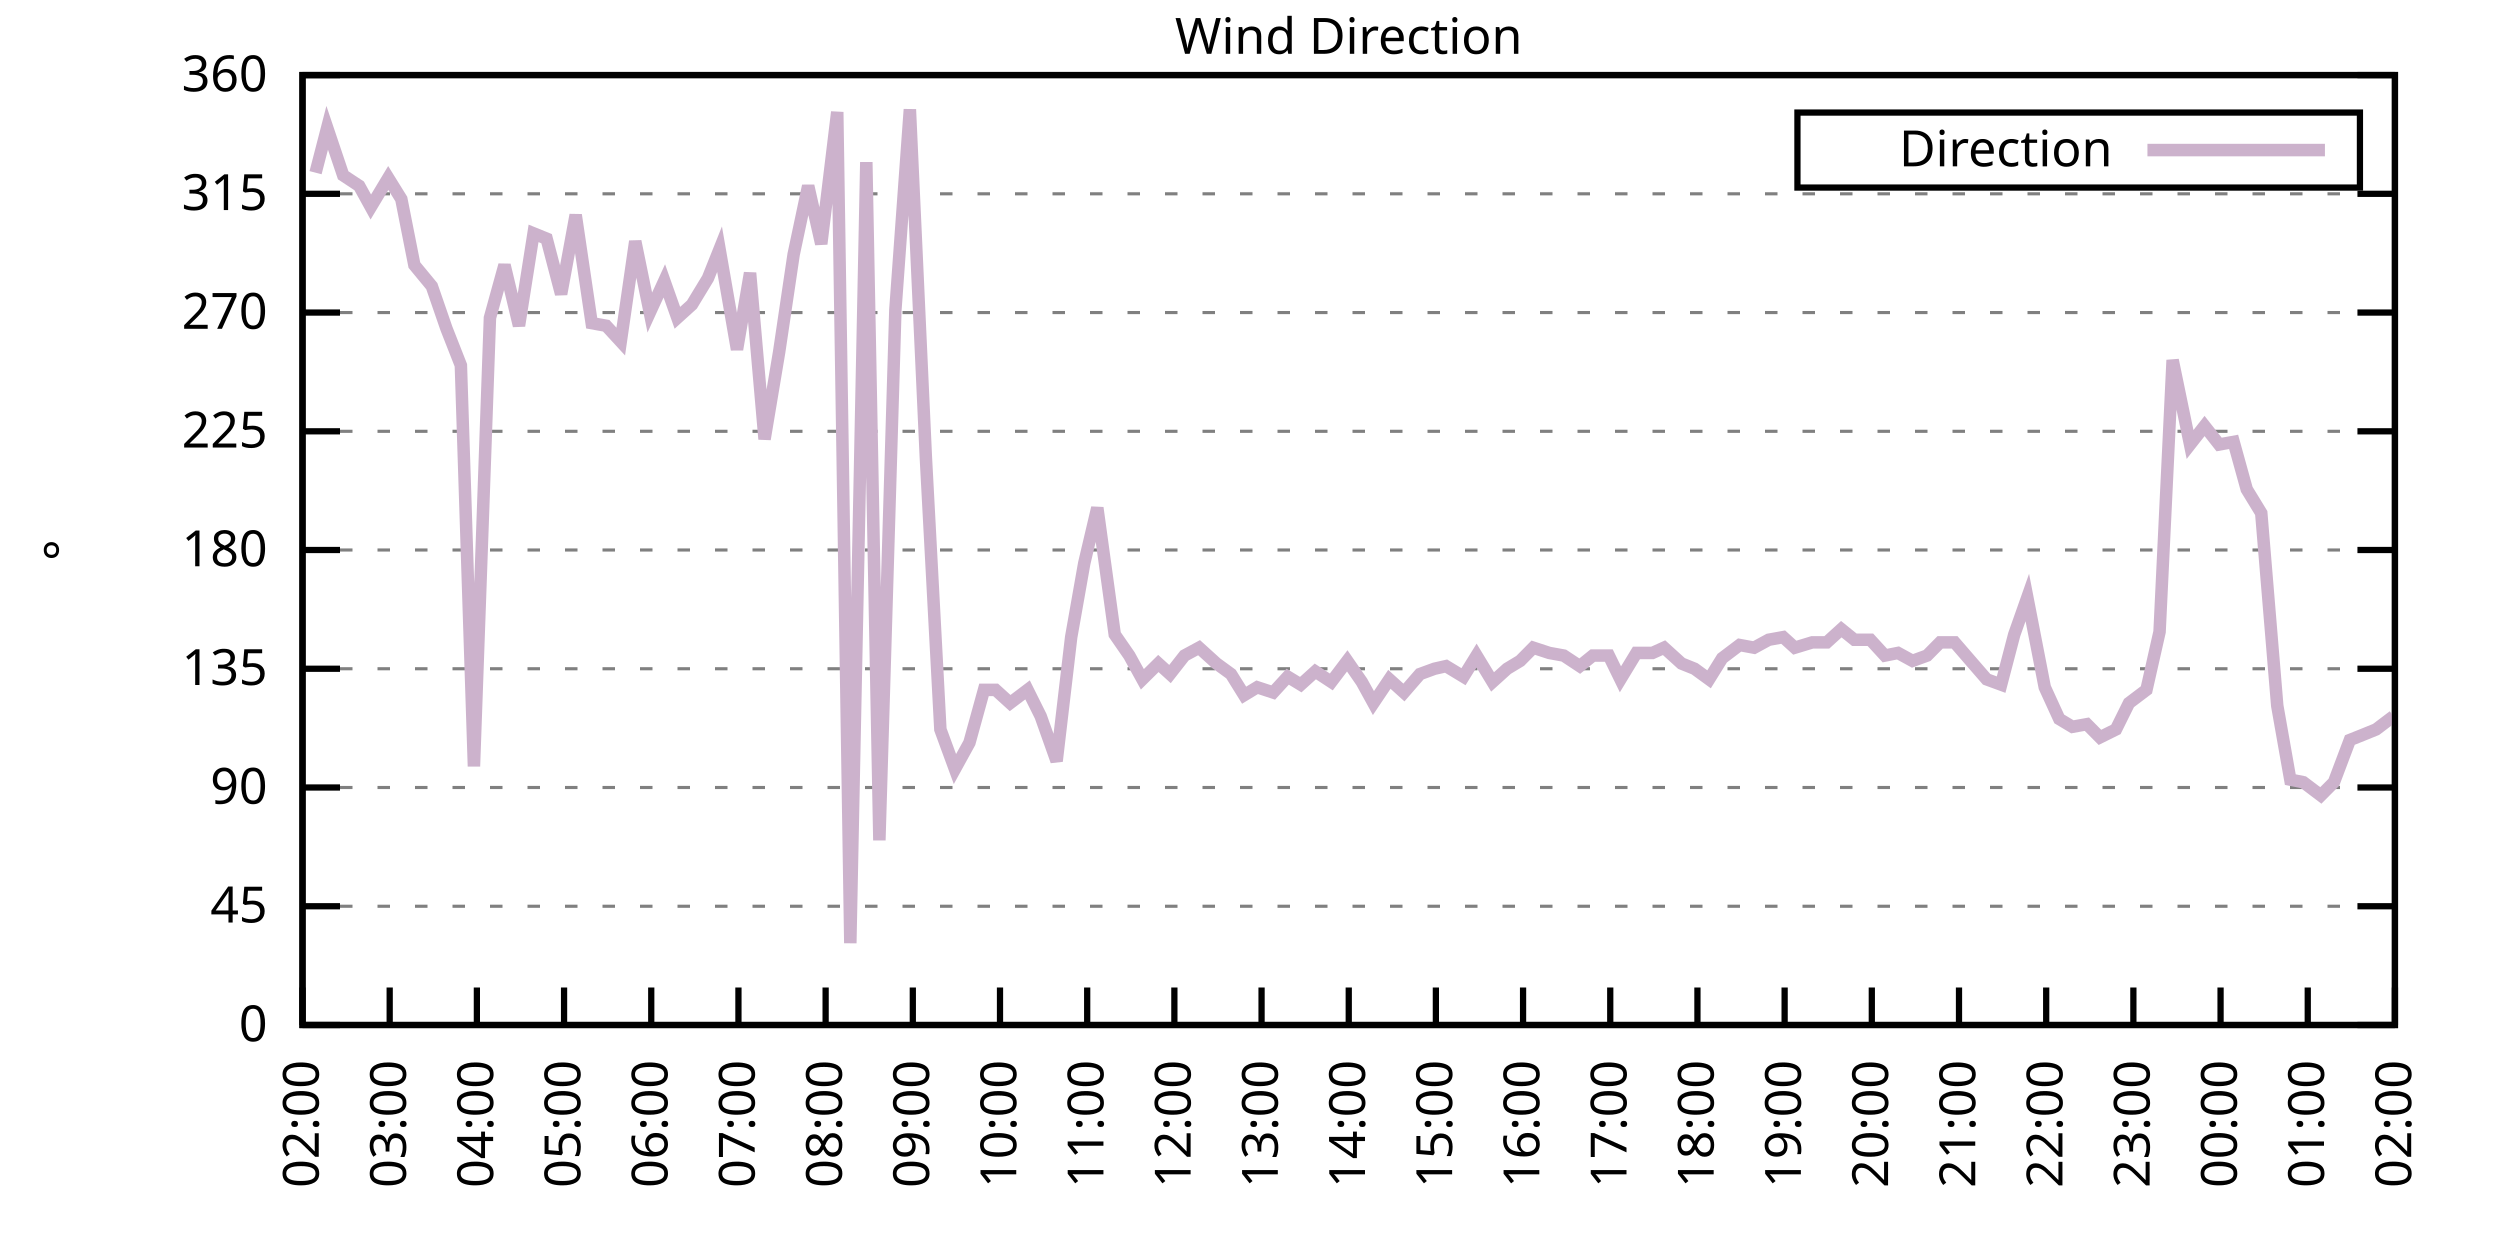
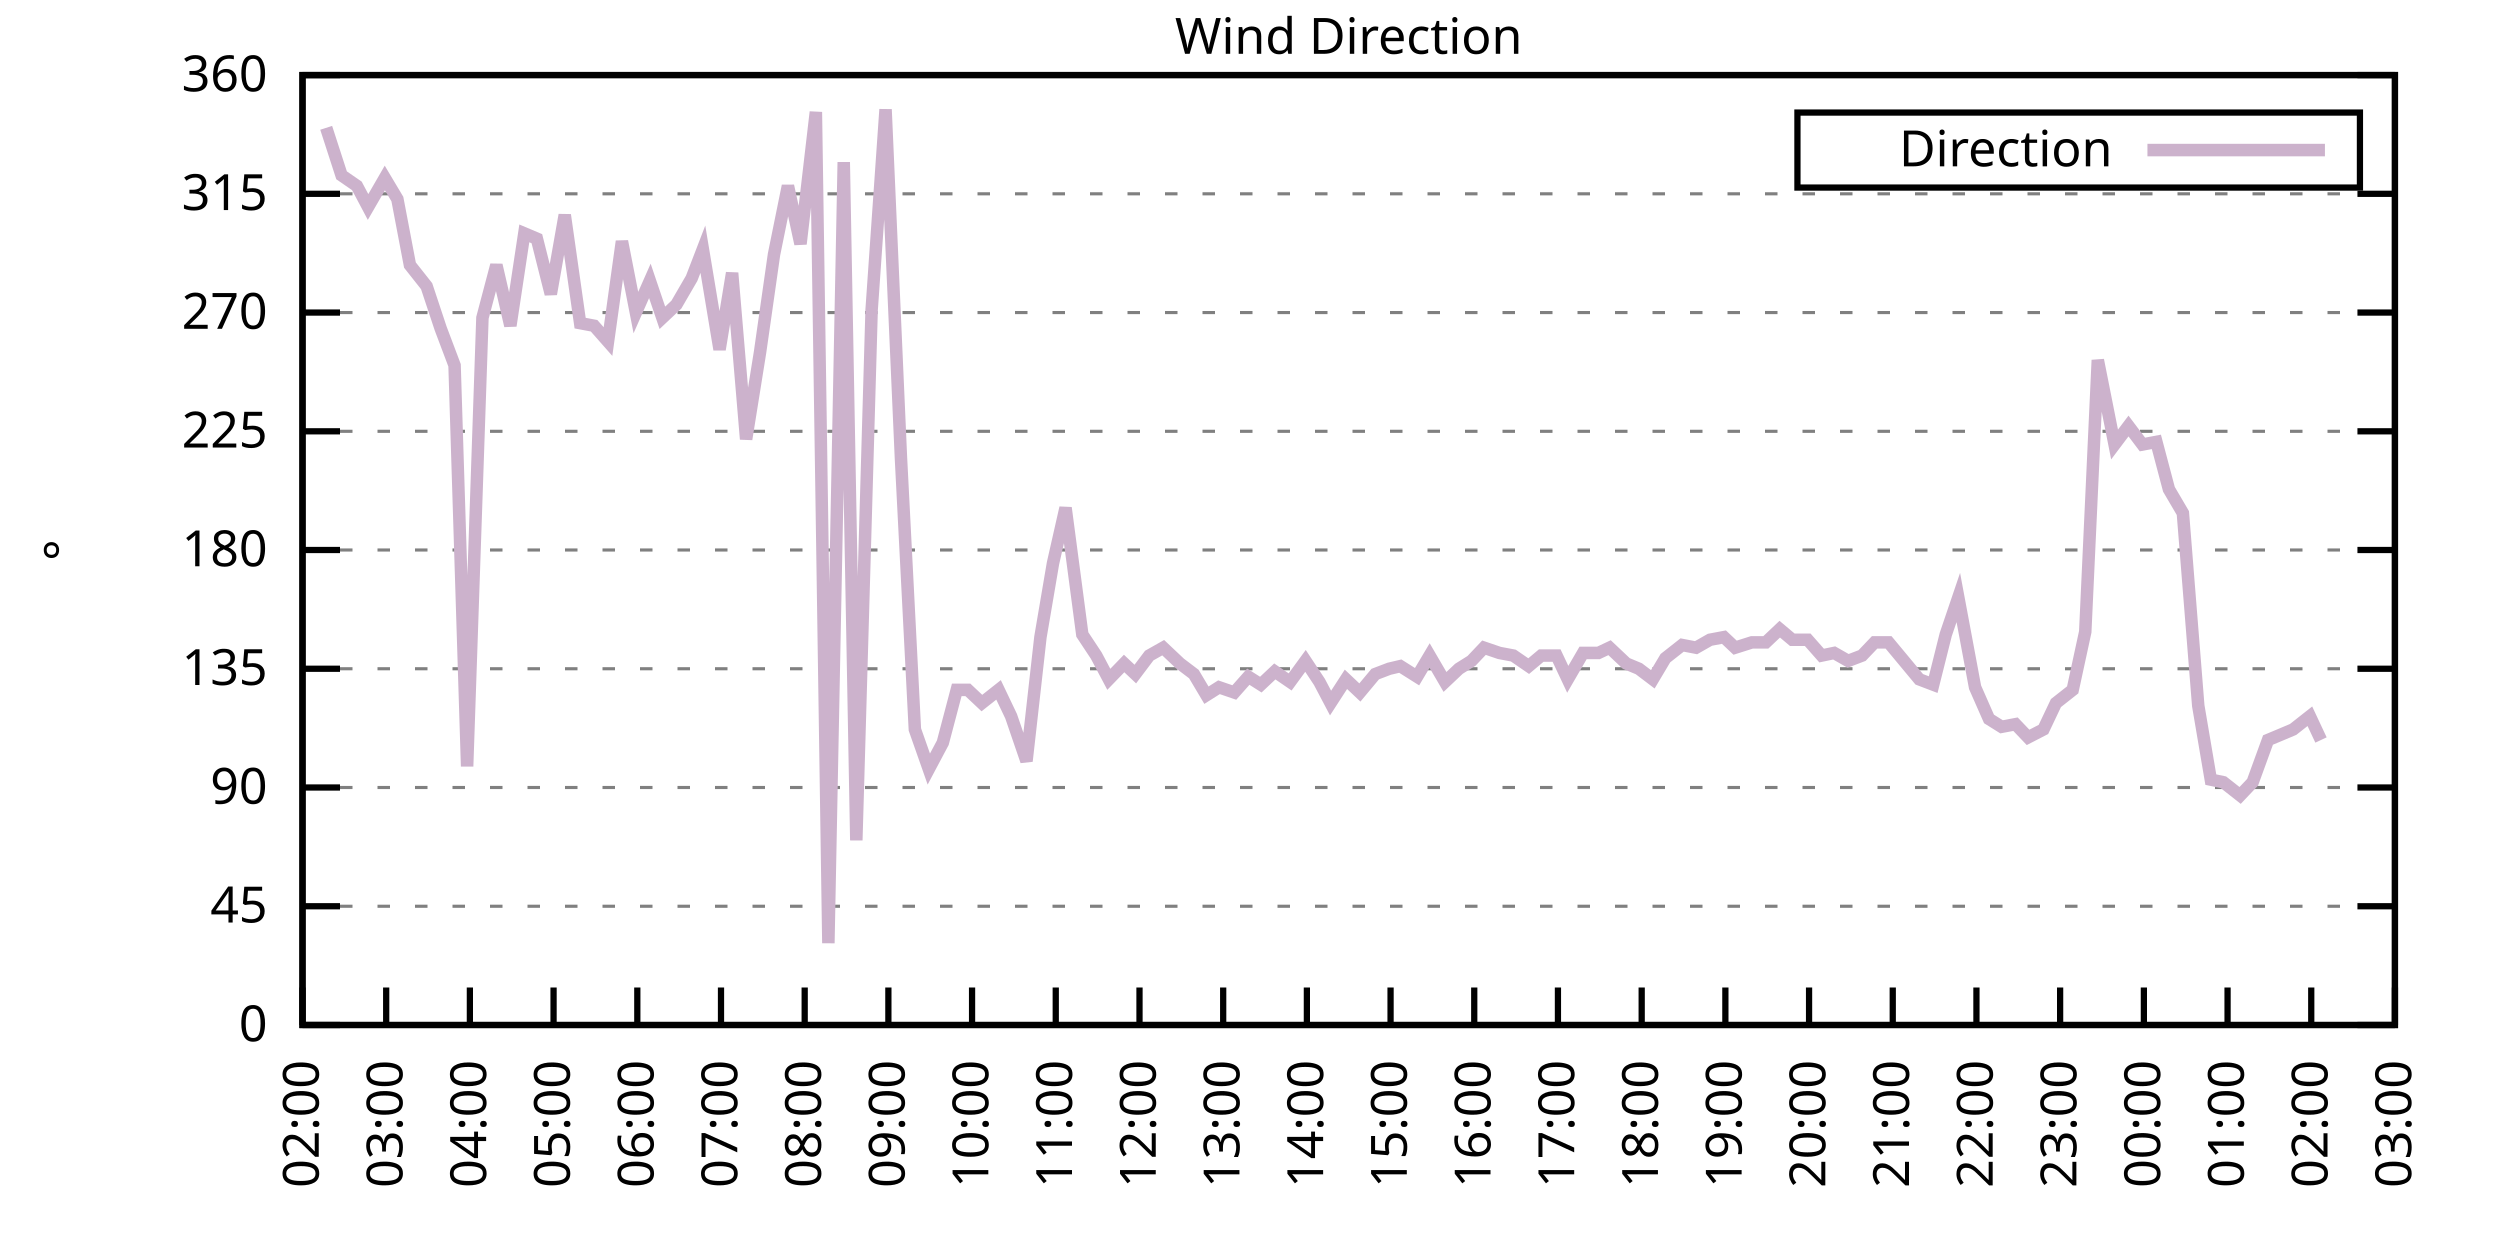
<svg xmlns="http://www.w3.org/2000/svg" xmlns:xlink="http://www.w3.org/1999/xlink" width="400" height="200" viewBox="0 0 400 200">
  <g id="gnuplot_canvas">
    <rect x="0" y="0" width="400" height="200" fill="none" />
    <defs>
      <circle id="gpDot" r="0.5" stroke-width="0.5" stroke="currentColor" />
      <path id="gpPt0" stroke-width="0.333" stroke="currentColor" d="M-1,0 h2 M0,-1 v2" />
      <path id="gpPt1" stroke-width="0.333" stroke="currentColor" d="M-1,-1 L1,1 M1,-1 L-1,1" />
      <path id="gpPt2" stroke-width="0.333" stroke="currentColor" d="M-1,0 L1,0 M0,-1 L0,1 M-1,-1 L1,1 M-1,1 L1,-1" />
      <rect id="gpPt3" stroke-width="0.333" stroke="currentColor" x="-1" y="-1" width="2" height="2" />
      <rect id="gpPt4" stroke-width="0.333" stroke="currentColor" fill="currentColor" x="-1" y="-1" width="2" height="2" />
      <circle id="gpPt5" stroke-width="0.333" stroke="currentColor" cx="0" cy="0" r="1" />
      <use xlink:href="#gpPt5" id="gpPt6" fill="currentColor" stroke="none" />
      <path id="gpPt7" stroke-width="0.333" stroke="currentColor" d="M0,-1.33 L-1.33,0.67 L1.33,0.67 z" />
      <use xlink:href="#gpPt7" id="gpPt8" fill="currentColor" stroke="none" />
      <use xlink:href="#gpPt7" id="gpPt9" stroke="currentColor" transform="rotate(180)" />
      <use xlink:href="#gpPt9" id="gpPt10" fill="currentColor" stroke="none" />
      <use xlink:href="#gpPt3" id="gpPt11" stroke="currentColor" transform="rotate(45)" />
      <use xlink:href="#gpPt11" id="gpPt12" fill="currentColor" stroke="none" />
      <path id="gpPt13" stroke-width="0.333" stroke="currentColor" d="M0,1.330 L1.265,0.411 L0.782,-1.067 L-0.782,-1.076 L-1.265,0.411 z" />
      <use xlink:href="#gpPt13" id="gpPt14" fill="currentColor" stroke="none" />
      <filter id="textbox" filterUnits="objectBoundingBox" x="0" y="0" height="1" width="1">
        <feFlood flood-color="white" flood-opacity="1" result="bgnd" />
        <feComposite in="SourceGraphic" in2="bgnd" operator="atop" />
      </filter>
      <filter id="greybox" filterUnits="objectBoundingBox" x="0" y="0" height="1" width="1">
        <feFlood flood-color="lightgrey" flood-opacity="1" result="grey" />
        <feComposite in="SourceGraphic" in2="grey" operator="atop" />
      </filter>
    </defs>
    <g fill="none" color="white" stroke="currentColor" stroke-width="1.00" stroke-linecap="butt" stroke-linejoin="miter">
</g>
    <g fill="none" color="black" stroke="currentColor" stroke-width="1.00" stroke-linecap="butt" stroke-linejoin="miter">
      <g stroke="none" shape-rendering="crispEdges">
        <polygon fill="rgb(255, 255, 255)" points="48.40,164.00 383.18,164.00 383.18,12.02 48.40,12.02 " />
      </g>
    </g>
    <g fill="none" color="black" stroke="currentColor" stroke-width="1.00" stroke-linecap="butt" stroke-linejoin="miter">
</g>
    <g fill="none" color="black" stroke="black" stroke-width="0.50" stroke-linecap="butt" stroke-linejoin="miter">
</g>
    <g fill="none" color="gray" stroke="currentColor" stroke-width="0.50" stroke-linecap="butt" stroke-linejoin="miter">
      <path stroke="gray" stroke-dasharray="2,4" class="gridline" d="M48.40,164.00 L383.19,164.00  " />
    </g>
    <g fill="none" color="gray" stroke="gray" stroke-width="1.00" stroke-linecap="butt" stroke-linejoin="miter">
</g>
    <g fill="none" color="black" stroke="currentColor" stroke-width="1.00" stroke-linecap="butt" stroke-linejoin="miter">
      <path stroke="black" d="M48.40,164.00 L54.40,164.00 M383.19,164.00 L377.19,164.00  " />
      <g transform="translate(42.80,166.60)" stroke="none" fill="black" font-family="Sans" font-size="8.00" text-anchor="end">
        <text>
          <tspan font-family="Sans"> 0</tspan>
        </text>
      </g>
    </g>
    <g fill="none" color="black" stroke="currentColor" stroke-width="1.00" stroke-linecap="butt" stroke-linejoin="miter">
</g>
    <g fill="none" color="black" stroke="black" stroke-width="0.50" stroke-linecap="butt" stroke-linejoin="miter">
</g>
    <g fill="none" color="gray" stroke="currentColor" stroke-width="0.50" stroke-linecap="butt" stroke-linejoin="miter">
      <path stroke="gray" stroke-dasharray="2,4" class="gridline" d="M48.40,145.00 L383.19,145.00  " />
    </g>
    <g fill="none" color="gray" stroke="gray" stroke-width="1.00" stroke-linecap="butt" stroke-linejoin="miter">
</g>
    <g fill="none" color="black" stroke="currentColor" stroke-width="1.00" stroke-linecap="butt" stroke-linejoin="miter">
      <path stroke="black" d="M48.40,145.00 L54.40,145.00 M383.19,145.00 L377.19,145.00  " />
      <g transform="translate(42.80,147.60)" stroke="none" fill="black" font-family="Sans" font-size="8.00" text-anchor="end">
        <text>
          <tspan font-family="Sans"> 45</tspan>
        </text>
      </g>
    </g>
    <g fill="none" color="black" stroke="currentColor" stroke-width="1.00" stroke-linecap="butt" stroke-linejoin="miter">
</g>
    <g fill="none" color="black" stroke="black" stroke-width="0.50" stroke-linecap="butt" stroke-linejoin="miter">
</g>
    <g fill="none" color="gray" stroke="currentColor" stroke-width="0.50" stroke-linecap="butt" stroke-linejoin="miter">
      <path stroke="gray" stroke-dasharray="2,4" class="gridline" d="M48.40,126.00 L383.19,126.00  " />
    </g>
    <g fill="none" color="gray" stroke="gray" stroke-width="1.00" stroke-linecap="butt" stroke-linejoin="miter">
</g>
    <g fill="none" color="black" stroke="currentColor" stroke-width="1.00" stroke-linecap="butt" stroke-linejoin="miter">
      <path stroke="black" d="M48.40,126.00 L54.40,126.00 M383.19,126.00 L377.19,126.00  " />
      <g transform="translate(42.80,128.60)" stroke="none" fill="black" font-family="Sans" font-size="8.00" text-anchor="end">
        <text>
          <tspan font-family="Sans"> 90</tspan>
        </text>
      </g>
    </g>
    <g fill="none" color="black" stroke="currentColor" stroke-width="1.00" stroke-linecap="butt" stroke-linejoin="miter">
</g>
    <g fill="none" color="black" stroke="black" stroke-width="0.50" stroke-linecap="butt" stroke-linejoin="miter">
</g>
    <g fill="none" color="gray" stroke="currentColor" stroke-width="0.50" stroke-linecap="butt" stroke-linejoin="miter">
      <path stroke="gray" stroke-dasharray="2,4" class="gridline" d="M48.40,107.00 L383.19,107.00  " />
    </g>
    <g fill="none" color="gray" stroke="gray" stroke-width="1.00" stroke-linecap="butt" stroke-linejoin="miter">
</g>
    <g fill="none" color="black" stroke="currentColor" stroke-width="1.00" stroke-linecap="butt" stroke-linejoin="miter">
      <path stroke="black" d="M48.40,107.00 L54.40,107.00 M383.19,107.00 L377.19,107.00  " />
      <g transform="translate(42.80,109.60)" stroke="none" fill="black" font-family="Sans" font-size="8.00" text-anchor="end">
        <text>
          <tspan font-family="Sans"> 135</tspan>
        </text>
      </g>
    </g>
    <g fill="none" color="black" stroke="currentColor" stroke-width="1.00" stroke-linecap="butt" stroke-linejoin="miter">
</g>
    <g fill="none" color="black" stroke="black" stroke-width="0.50" stroke-linecap="butt" stroke-linejoin="miter">
</g>
    <g fill="none" color="gray" stroke="currentColor" stroke-width="0.50" stroke-linecap="butt" stroke-linejoin="miter">
      <path stroke="gray" stroke-dasharray="2,4" class="gridline" d="M48.40,88.00 L383.19,88.00  " />
    </g>
    <g fill="none" color="gray" stroke="gray" stroke-width="1.00" stroke-linecap="butt" stroke-linejoin="miter">
</g>
    <g fill="none" color="black" stroke="currentColor" stroke-width="1.00" stroke-linecap="butt" stroke-linejoin="miter">
      <path stroke="black" d="M48.40,88.00 L54.40,88.00 M383.19,88.00 L377.19,88.00  " />
      <g transform="translate(42.80,90.60)" stroke="none" fill="black" font-family="Sans" font-size="8.00" text-anchor="end">
        <text>
          <tspan font-family="Sans"> 180</tspan>
        </text>
      </g>
    </g>
    <g fill="none" color="black" stroke="currentColor" stroke-width="1.00" stroke-linecap="butt" stroke-linejoin="miter">
</g>
    <g fill="none" color="black" stroke="black" stroke-width="0.50" stroke-linecap="butt" stroke-linejoin="miter">
</g>
    <g fill="none" color="gray" stroke="currentColor" stroke-width="0.50" stroke-linecap="butt" stroke-linejoin="miter">
      <path stroke="gray" stroke-dasharray="2,4" class="gridline" d="M48.40,69.01 L383.19,69.01  " />
    </g>
    <g fill="none" color="gray" stroke="gray" stroke-width="1.00" stroke-linecap="butt" stroke-linejoin="miter">
</g>
    <g fill="none" color="black" stroke="currentColor" stroke-width="1.00" stroke-linecap="butt" stroke-linejoin="miter">
      <path stroke="black" d="M48.40,69.01 L54.40,69.01 M383.19,69.01 L377.19,69.01  " />
      <g transform="translate(42.80,71.61)" stroke="none" fill="black" font-family="Sans" font-size="8.00" text-anchor="end">
        <text>
          <tspan font-family="Sans"> 225</tspan>
        </text>
      </g>
    </g>
    <g fill="none" color="black" stroke="currentColor" stroke-width="1.00" stroke-linecap="butt" stroke-linejoin="miter">
</g>
    <g fill="none" color="black" stroke="black" stroke-width="0.50" stroke-linecap="butt" stroke-linejoin="miter">
</g>
    <g fill="none" color="gray" stroke="currentColor" stroke-width="0.50" stroke-linecap="butt" stroke-linejoin="miter">
      <path stroke="gray" stroke-dasharray="2,4" class="gridline" d="M48.40,50.01 L383.19,50.01  " />
    </g>
    <g fill="none" color="gray" stroke="gray" stroke-width="1.00" stroke-linecap="butt" stroke-linejoin="miter">
</g>
    <g fill="none" color="black" stroke="currentColor" stroke-width="1.00" stroke-linecap="butt" stroke-linejoin="miter">
      <path stroke="black" d="M48.40,50.01 L54.40,50.01 M383.19,50.01 L377.19,50.01  " />
      <g transform="translate(42.80,52.61)" stroke="none" fill="black" font-family="Sans" font-size="8.00" text-anchor="end">
        <text>
          <tspan font-family="Sans"> 270</tspan>
        </text>
      </g>
    </g>
    <g fill="none" color="black" stroke="currentColor" stroke-width="1.00" stroke-linecap="butt" stroke-linejoin="miter">
</g>
    <g fill="none" color="black" stroke="black" stroke-width="0.50" stroke-linecap="butt" stroke-linejoin="miter">
</g>
    <g fill="none" color="gray" stroke="currentColor" stroke-width="0.50" stroke-linecap="butt" stroke-linejoin="miter">
      <path stroke="gray" stroke-dasharray="2,4" class="gridline" d="M48.40,31.01 L383.19,31.01  " />
    </g>
    <g fill="none" color="gray" stroke="gray" stroke-width="1.00" stroke-linecap="butt" stroke-linejoin="miter">
</g>
    <g fill="none" color="black" stroke="currentColor" stroke-width="1.00" stroke-linecap="butt" stroke-linejoin="miter">
      <path stroke="black" d="M48.40,31.01 L54.40,31.01 M383.19,31.01 L377.19,31.01  " />
      <g transform="translate(42.80,33.61)" stroke="none" fill="black" font-family="Sans" font-size="8.00" text-anchor="end">
        <text>
          <tspan font-family="Sans"> 315</tspan>
        </text>
      </g>
    </g>
    <g fill="none" color="black" stroke="currentColor" stroke-width="1.00" stroke-linecap="butt" stroke-linejoin="miter">
</g>
    <g fill="none" color="black" stroke="black" stroke-width="0.50" stroke-linecap="butt" stroke-linejoin="miter">
</g>
    <g fill="none" color="gray" stroke="currentColor" stroke-width="0.50" stroke-linecap="butt" stroke-linejoin="miter">
      <path stroke="gray" stroke-dasharray="2,4" class="gridline" d="M48.40,12.01 L383.19,12.01  " />
    </g>
    <g fill="none" color="gray" stroke="gray" stroke-width="1.00" stroke-linecap="butt" stroke-linejoin="miter">
</g>
    <g fill="none" color="black" stroke="currentColor" stroke-width="1.00" stroke-linecap="butt" stroke-linejoin="miter">
      <path stroke="black" d="M48.40,12.01 L54.40,12.01 M383.19,12.01 L377.19,12.01  " />
      <g transform="translate(42.80,14.61)" stroke="none" fill="black" font-family="Sans" font-size="8.00" text-anchor="end">
        <text>
          <tspan font-family="Sans"> 360</tspan>
        </text>
      </g>
    </g>
    <g fill="none" color="black" stroke="currentColor" stroke-width="1.00" stroke-linecap="butt" stroke-linejoin="miter">
      <path stroke="black" d="M48.40,164.00 L48.40,158.00  " />
      <g transform="translate(51.00,169.60) rotate(270.00)" stroke="none" fill="black" font-family="Sans" font-size="8.00" text-anchor="end">
        <text>
          <tspan font-family="Sans">02:00</tspan>
        </text>
      </g>
    </g>
    <g fill="none" color="black" stroke="currentColor" stroke-width="1.00" stroke-linecap="butt" stroke-linejoin="miter">
-       <path stroke="black" d="M62.35,164.00 L62.35,158.00  " />
-       <g transform="translate(64.95,169.60) rotate(270.00)" stroke="none" fill="black" font-family="Sans" font-size="8.00" text-anchor="end">
+       <path stroke="black" d="M61.79,164.00 L61.79,158.00  " />
+       <g transform="translate(64.39,169.60) rotate(270.00)" stroke="none" fill="black" font-family="Sans" font-size="8.00" text-anchor="end">
        <text>
          <tspan font-family="Sans">03:00</tspan>
        </text>
      </g>
    </g>
    <g fill="none" color="black" stroke="currentColor" stroke-width="1.00" stroke-linecap="butt" stroke-linejoin="miter">
-       <path stroke="black" d="M76.30,164.00 L76.30,158.00  " />
-       <g transform="translate(78.90,169.60) rotate(270.00)" stroke="none" fill="black" font-family="Sans" font-size="8.00" text-anchor="end">
+       <path stroke="black" d="M75.18,164.00 L75.18,158.00  " />
+       <g transform="translate(77.78,169.60) rotate(270.00)" stroke="none" fill="black" font-family="Sans" font-size="8.00" text-anchor="end">
        <text>
          <tspan font-family="Sans">04:00</tspan>
        </text>
      </g>
    </g>
    <g fill="none" color="black" stroke="currentColor" stroke-width="1.00" stroke-linecap="butt" stroke-linejoin="miter">
-       <path stroke="black" d="M90.25,164.00 L90.25,158.00  " />
-       <g transform="translate(92.85,169.60) rotate(270.00)" stroke="none" fill="black" font-family="Sans" font-size="8.00" text-anchor="end">
+       <path stroke="black" d="M88.57,164.00 L88.57,158.00  " />
+       <g transform="translate(91.17,169.60) rotate(270.00)" stroke="none" fill="black" font-family="Sans" font-size="8.00" text-anchor="end">
        <text>
          <tspan font-family="Sans">05:00</tspan>
        </text>
      </g>
    </g>
    <g fill="none" color="black" stroke="currentColor" stroke-width="1.00" stroke-linecap="butt" stroke-linejoin="miter">
-       <path stroke="black" d="M104.20,164.00 L104.20,158.00  " />
-       <g transform="translate(106.80,169.60) rotate(270.00)" stroke="none" fill="black" font-family="Sans" font-size="8.00" text-anchor="end">
+       <path stroke="black" d="M101.97,164.00 L101.97,158.00  " />
+       <g transform="translate(104.57,169.60) rotate(270.00)" stroke="none" fill="black" font-family="Sans" font-size="8.00" text-anchor="end">
        <text>
          <tspan font-family="Sans">06:00</tspan>
        </text>
      </g>
    </g>
    <g fill="none" color="black" stroke="currentColor" stroke-width="1.00" stroke-linecap="butt" stroke-linejoin="miter">
-       <path stroke="black" d="M118.15,164.00 L118.15,158.00  " />
-       <g transform="translate(120.75,169.60) rotate(270.00)" stroke="none" fill="black" font-family="Sans" font-size="8.00" text-anchor="end">
+       <path stroke="black" d="M115.36,164.00 L115.36,158.00  " />
+       <g transform="translate(117.96,169.60) rotate(270.00)" stroke="none" fill="black" font-family="Sans" font-size="8.00" text-anchor="end">
        <text>
          <tspan font-family="Sans">07:00</tspan>
        </text>
      </g>
    </g>
    <g fill="none" color="black" stroke="currentColor" stroke-width="1.00" stroke-linecap="butt" stroke-linejoin="miter">
-       <path stroke="black" d="M132.10,164.00 L132.10,158.00  " />
-       <g transform="translate(134.70,169.60) rotate(270.00)" stroke="none" fill="black" font-family="Sans" font-size="8.00" text-anchor="end">
+       <path stroke="black" d="M128.75,164.00 L128.75,158.00  " />
+       <g transform="translate(131.35,169.60) rotate(270.00)" stroke="none" fill="black" font-family="Sans" font-size="8.00" text-anchor="end">
        <text>
          <tspan font-family="Sans">08:00</tspan>
        </text>
      </g>
    </g>
    <g fill="none" color="black" stroke="currentColor" stroke-width="1.00" stroke-linecap="butt" stroke-linejoin="miter">
-       <path stroke="black" d="M146.05,164.00 L146.05,158.00  " />
-       <g transform="translate(148.65,169.60) rotate(270.00)" stroke="none" fill="black" font-family="Sans" font-size="8.00" text-anchor="end">
+       <path stroke="black" d="M142.14,164.00 L142.14,158.00  " />
+       <g transform="translate(144.74,169.60) rotate(270.00)" stroke="none" fill="black" font-family="Sans" font-size="8.00" text-anchor="end">
        <text>
          <tspan font-family="Sans">09:00</tspan>
        </text>
      </g>
    </g>
    <g fill="none" color="black" stroke="currentColor" stroke-width="1.00" stroke-linecap="butt" stroke-linejoin="miter">
-       <path stroke="black" d="M160.00,164.00 L160.00,158.00  " />
-       <g transform="translate(162.60,169.60) rotate(270.00)" stroke="none" fill="black" font-family="Sans" font-size="8.00" text-anchor="end">
+       <path stroke="black" d="M155.53,164.00 L155.53,158.00  " />
+       <g transform="translate(158.13,169.60) rotate(270.00)" stroke="none" fill="black" font-family="Sans" font-size="8.00" text-anchor="end">
        <text>
          <tspan font-family="Sans">10:00</tspan>
        </text>
      </g>
    </g>
    <g fill="none" color="black" stroke="currentColor" stroke-width="1.00" stroke-linecap="butt" stroke-linejoin="miter">
-       <path stroke="black" d="M173.95,164.00 L173.95,158.00  " />
-       <g transform="translate(176.55,169.60) rotate(270.00)" stroke="none" fill="black" font-family="Sans" font-size="8.00" text-anchor="end">
+       <path stroke="black" d="M168.92,164.00 L168.92,158.00  " />
+       <g transform="translate(171.52,169.60) rotate(270.00)" stroke="none" fill="black" font-family="Sans" font-size="8.00" text-anchor="end">
        <text>
          <tspan font-family="Sans">11:00</tspan>
        </text>
      </g>
    </g>
    <g fill="none" color="black" stroke="currentColor" stroke-width="1.00" stroke-linecap="butt" stroke-linejoin="miter">
-       <path stroke="black" d="M187.90,164.00 L187.90,158.00  " />
-       <g transform="translate(190.50,169.60) rotate(270.00)" stroke="none" fill="black" font-family="Sans" font-size="8.00" text-anchor="end">
+       <path stroke="black" d="M182.32,164.00 L182.32,158.00  " />
+       <g transform="translate(184.92,169.60) rotate(270.00)" stroke="none" fill="black" font-family="Sans" font-size="8.00" text-anchor="end">
        <text>
          <tspan font-family="Sans">12:00</tspan>
        </text>
      </g>
    </g>
    <g fill="none" color="black" stroke="currentColor" stroke-width="1.00" stroke-linecap="butt" stroke-linejoin="miter">
-       <path stroke="black" d="M201.85,164.00 L201.85,158.00  " />
-       <g transform="translate(204.45,169.60) rotate(270.00)" stroke="none" fill="black" font-family="Sans" font-size="8.00" text-anchor="end">
+       <path stroke="black" d="M195.71,164.00 L195.71,158.00  " />
+       <g transform="translate(198.31,169.60) rotate(270.00)" stroke="none" fill="black" font-family="Sans" font-size="8.00" text-anchor="end">
        <text>
          <tspan font-family="Sans">13:00</tspan>
        </text>
      </g>
    </g>
    <g fill="none" color="black" stroke="currentColor" stroke-width="1.00" stroke-linecap="butt" stroke-linejoin="miter">
-       <path stroke="black" d="M215.80,164.00 L215.80,158.00  " />
-       <g transform="translate(218.40,169.60) rotate(270.00)" stroke="none" fill="black" font-family="Sans" font-size="8.00" text-anchor="end">
+       <path stroke="black" d="M209.10,164.00 L209.10,158.00  " />
+       <g transform="translate(211.70,169.60) rotate(270.00)" stroke="none" fill="black" font-family="Sans" font-size="8.00" text-anchor="end">
        <text>
          <tspan font-family="Sans">14:00</tspan>
        </text>
      </g>
    </g>
    <g fill="none" color="black" stroke="currentColor" stroke-width="1.00" stroke-linecap="butt" stroke-linejoin="miter">
-       <path stroke="black" d="M229.74,164.00 L229.74,158.00  " />
-       <g transform="translate(232.34,169.60) rotate(270.00)" stroke="none" fill="black" font-family="Sans" font-size="8.00" text-anchor="end">
+       <path stroke="black" d="M222.49,164.00 L222.49,158.00  " />
+       <g transform="translate(225.09,169.60) rotate(270.00)" stroke="none" fill="black" font-family="Sans" font-size="8.00" text-anchor="end">
        <text>
          <tspan font-family="Sans">15:00</tspan>
        </text>
      </g>
    </g>
    <g fill="none" color="black" stroke="currentColor" stroke-width="1.00" stroke-linecap="butt" stroke-linejoin="miter">
-       <path stroke="black" d="M243.69,164.00 L243.69,158.00  " />
-       <g transform="translate(246.29,169.60) rotate(270.00)" stroke="none" fill="black" font-family="Sans" font-size="8.00" text-anchor="end">
+       <path stroke="black" d="M235.88,164.00 L235.88,158.00  " />
+       <g transform="translate(238.48,169.60) rotate(270.00)" stroke="none" fill="black" font-family="Sans" font-size="8.00" text-anchor="end">
        <text>
          <tspan font-family="Sans">16:00</tspan>
        </text>
      </g>
    </g>
    <g fill="none" color="black" stroke="currentColor" stroke-width="1.00" stroke-linecap="butt" stroke-linejoin="miter">
-       <path stroke="black" d="M257.64,164.00 L257.64,158.00  " />
-       <g transform="translate(260.24,169.60) rotate(270.00)" stroke="none" fill="black" font-family="Sans" font-size="8.00" text-anchor="end">
+       <path stroke="black" d="M249.27,164.00 L249.27,158.00  " />
+       <g transform="translate(251.87,169.60) rotate(270.00)" stroke="none" fill="black" font-family="Sans" font-size="8.00" text-anchor="end">
        <text>
          <tspan font-family="Sans">17:00</tspan>
        </text>
      </g>
    </g>
    <g fill="none" color="black" stroke="currentColor" stroke-width="1.00" stroke-linecap="butt" stroke-linejoin="miter">
-       <path stroke="black" d="M271.59,164.00 L271.59,158.00  " />
-       <g transform="translate(274.19,169.60) rotate(270.00)" stroke="none" fill="black" font-family="Sans" font-size="8.00" text-anchor="end">
+       <path stroke="black" d="M262.67,164.00 L262.67,158.00  " />
+       <g transform="translate(265.27,169.60) rotate(270.00)" stroke="none" fill="black" font-family="Sans" font-size="8.00" text-anchor="end">
        <text>
          <tspan font-family="Sans">18:00</tspan>
        </text>
      </g>
    </g>
    <g fill="none" color="black" stroke="currentColor" stroke-width="1.00" stroke-linecap="butt" stroke-linejoin="miter">
-       <path stroke="black" d="M285.54,164.00 L285.54,158.00  " />
-       <g transform="translate(288.14,169.60) rotate(270.00)" stroke="none" fill="black" font-family="Sans" font-size="8.00" text-anchor="end">
+       <path stroke="black" d="M276.06,164.00 L276.06,158.00  " />
+       <g transform="translate(278.66,169.60) rotate(270.00)" stroke="none" fill="black" font-family="Sans" font-size="8.00" text-anchor="end">
        <text>
          <tspan font-family="Sans">19:00</tspan>
        </text>
      </g>
    </g>
    <g fill="none" color="black" stroke="currentColor" stroke-width="1.00" stroke-linecap="butt" stroke-linejoin="miter">
-       <path stroke="black" d="M299.49,164.00 L299.49,158.00  " />
-       <g transform="translate(302.09,169.60) rotate(270.00)" stroke="none" fill="black" font-family="Sans" font-size="8.00" text-anchor="end">
+       <path stroke="black" d="M289.45,164.00 L289.45,158.00  " />
+       <g transform="translate(292.05,169.60) rotate(270.00)" stroke="none" fill="black" font-family="Sans" font-size="8.00" text-anchor="end">
        <text>
          <tspan font-family="Sans">20:00</tspan>
        </text>
      </g>
    </g>
    <g fill="none" color="black" stroke="currentColor" stroke-width="1.00" stroke-linecap="butt" stroke-linejoin="miter">
-       <path stroke="black" d="M313.44,164.00 L313.44,158.00  " />
-       <g transform="translate(316.04,169.60) rotate(270.00)" stroke="none" fill="black" font-family="Sans" font-size="8.00" text-anchor="end">
+       <path stroke="black" d="M302.84,164.00 L302.84,158.00  " />
+       <g transform="translate(305.44,169.60) rotate(270.00)" stroke="none" fill="black" font-family="Sans" font-size="8.00" text-anchor="end">
        <text>
          <tspan font-family="Sans">21:00</tspan>
        </text>
      </g>
    </g>
    <g fill="none" color="black" stroke="currentColor" stroke-width="1.00" stroke-linecap="butt" stroke-linejoin="miter">
-       <path stroke="black" d="M327.39,164.00 L327.39,158.00  " />
-       <g transform="translate(329.99,169.60) rotate(270.00)" stroke="none" fill="black" font-family="Sans" font-size="8.00" text-anchor="end">
+       <path stroke="black" d="M316.23,164.00 L316.23,158.00  " />
+       <g transform="translate(318.83,169.60) rotate(270.00)" stroke="none" fill="black" font-family="Sans" font-size="8.00" text-anchor="end">
        <text>
          <tspan font-family="Sans">22:00</tspan>
        </text>
      </g>
    </g>
    <g fill="none" color="black" stroke="currentColor" stroke-width="1.00" stroke-linecap="butt" stroke-linejoin="miter">
-       <path stroke="black" d="M341.34,164.00 L341.34,158.00  " />
-       <g transform="translate(343.94,169.60) rotate(270.00)" stroke="none" fill="black" font-family="Sans" font-size="8.00" text-anchor="end">
+       <path stroke="black" d="M329.62,164.00 L329.62,158.00  " />
+       <g transform="translate(332.22,169.60) rotate(270.00)" stroke="none" fill="black" font-family="Sans" font-size="8.00" text-anchor="end">
        <text>
          <tspan font-family="Sans">23:00</tspan>
        </text>
      </g>
    </g>
    <g fill="none" color="black" stroke="currentColor" stroke-width="1.00" stroke-linecap="butt" stroke-linejoin="miter">
-       <path stroke="black" d="M355.29,164.00 L355.29,158.00  " />
-       <g transform="translate(357.89,169.60) rotate(270.00)" stroke="none" fill="black" font-family="Sans" font-size="8.00" text-anchor="end">
+       <path stroke="black" d="M343.02,164.00 L343.02,158.00  " />
+       <g transform="translate(345.62,169.60) rotate(270.00)" stroke="none" fill="black" font-family="Sans" font-size="8.00" text-anchor="end">
        <text>
          <tspan font-family="Sans">00:00</tspan>
        </text>
      </g>
    </g>
    <g fill="none" color="black" stroke="currentColor" stroke-width="1.00" stroke-linecap="butt" stroke-linejoin="miter">
-       <path stroke="black" d="M369.24,164.00 L369.24,158.00  " />
-       <g transform="translate(371.84,169.60) rotate(270.00)" stroke="none" fill="black" font-family="Sans" font-size="8.00" text-anchor="end">
+       <path stroke="black" d="M356.41,164.00 L356.41,158.00  " />
+       <g transform="translate(359.01,169.60) rotate(270.00)" stroke="none" fill="black" font-family="Sans" font-size="8.00" text-anchor="end">
        <text>
          <tspan font-family="Sans">01:00</tspan>
+         </text>
+       </g>
+     </g>
+     <g fill="none" color="black" stroke="currentColor" stroke-width="1.00" stroke-linecap="butt" stroke-linejoin="miter">
+       <path stroke="black" d="M369.80,164.00 L369.80,158.00  " />
+       <g transform="translate(372.40,169.60) rotate(270.00)" stroke="none" fill="black" font-family="Sans" font-size="8.00" text-anchor="end">
+         <text>
+           <tspan font-family="Sans">02:00</tspan>
        </text>
      </g>
    </g>
    <g fill="none" color="black" stroke="currentColor" stroke-width="1.00" stroke-linecap="butt" stroke-linejoin="miter">
      <path stroke="black" d="M383.19,164.00 L383.19,158.00  " />
      <g transform="translate(385.79,169.60) rotate(270.00)" stroke="none" fill="black" font-family="Sans" font-size="8.00" text-anchor="end">
        <text>
-           <tspan font-family="Sans">02:00</tspan>
+           <tspan font-family="Sans">03:00</tspan>
        </text>
      </g>
    </g>
    <g fill="none" color="black" stroke="currentColor" stroke-width="1.00" stroke-linecap="butt" stroke-linejoin="miter">
</g>
    <g fill="none" color="black" stroke="currentColor" stroke-width="1.00" stroke-linecap="butt" stroke-linejoin="miter">
      <path stroke="black" d="M48.40,12.01 L48.40,164.00 L383.19,164.00 L383.19,12.01 L48.40,12.01 Z  " />
    </g>
    <g fill="none" color="black" stroke="currentColor" stroke-width="1.00" stroke-linecap="butt" stroke-linejoin="miter">
</g>
    <g fill="none" color="black" stroke="currentColor" stroke-width="1.00" stroke-linecap="butt" stroke-linejoin="miter">
      <path stroke="black" d="M287.59,30.01 L287.59,18.01 L377.59,18.01 L377.59,30.01 L287.59,30.01 Z  " />
    </g>
    <g id="Wind_direction_plot_1">
      <g fill="none" color="white" stroke="black" stroke-width="2.00" stroke-linecap="butt" stroke-linejoin="miter">
</g>
      <g fill="none" color="black" stroke="currentColor" stroke-width="2.00" stroke-linecap="butt" stroke-linejoin="miter">
        <g transform="translate(337.99,26.61)" stroke="none" fill="black" font-family="Sans" font-size="8.00" text-anchor="end">
          <text>
            <tspan font-family="Sans">Direction</tspan>
          </text>
        </g>
      </g>
      <g fill="none" color="black" stroke="currentColor" stroke-width="2.00" stroke-linecap="butt" stroke-linejoin="miter">
-         <path stroke="rgb(204, 178, 204)" d="M343.59,24.01 L371.99,24.01 M50.49,27.63 L52.35,20.45 L54.91,28.05 L57.47,29.74 L59.33,33.12 L62.12,28.48   L64.21,31.85 L66.30,42.41 L69.09,45.79 L71.42,52.54 L73.74,58.45 L75.83,122.62 L78.39,50.85 L80.72,42.41   L83.04,52.12 L85.37,37.34 L87.46,38.19 L89.78,47.05 L92.11,34.39 L94.67,51.70 L96.99,52.12 L99.32,54.65   L101.64,38.61 L103.97,50.01 L106.29,44.94 L108.38,50.85 L110.71,48.74 L113.27,44.52 L115.13,39.87 L117.92,55.92   L120.01,43.67 L122.33,70.27 L124.66,56.34 L126.98,40.72 L129.31,29.74 L131.40,39.03 L133.96,17.92 L136.05,150.91   L138.61,25.94 L140.70,134.45 L143.26,49.59 L145.58,17.50 L148.14,73.23 L150.46,116.71 L152.79,123.05 L155.11,118.83   L157.44,110.38 L159.30,110.38 L161.62,112.49 L164.41,110.38 L166.51,114.60 L169.06,121.78 L171.39,101.94 L173.48,90.12   L175.57,81.25 L178.36,101.52 L180.69,104.89 L182.78,108.69 L185.34,106.16 L187.20,107.85 L189.52,104.89 L191.85,103.63   L194.64,106.16 L196.96,107.85 L199.06,111.23 L201.15,109.96 L203.71,110.80 L206.03,108.27 L208.12,109.54 L210.45,107.43   L213.01,109.11 L215.56,105.74 L217.89,109.11 L219.75,112.49 L222.30,108.69 L224.63,110.80 L227.19,107.85 L229.51,107.00   L231.37,106.58 L234.16,108.27 L236.25,104.89 L238.81,109.11 L241.14,107.00 L243.23,105.74 L245.32,103.63 L247.88,104.47   L250.20,104.89 L252.76,106.58 L254.85,104.89 L257.41,104.89 L259.27,108.69 L261.83,104.47 L264.39,104.47 L266.25,103.63   L269.04,106.16 L271.13,107.00 L273.45,108.69 L275.55,105.31 L278.34,103.20 L280.66,103.63 L282.99,102.36 L285.31,101.94   L287.17,103.63 L289.96,102.78 L292.29,102.78 L294.61,100.67 L296.70,102.36 L299.26,102.36 L301.58,104.89 L303.68,104.47   L306.00,105.74 L308.33,104.89 L310.42,102.78 L312.74,102.78 L315.30,105.74 L317.86,108.69 L320.18,109.54 L322.28,101.52   L324.37,95.60 L327.16,109.96 L329.48,115.03 L331.58,116.29 L333.90,115.87 L335.99,117.98 L338.55,116.71 L340.64,112.49   L343.43,110.38 L345.53,101.09 L347.62,57.61 L350.41,71.12 L352.73,68.16 L355.06,71.12 L357.38,70.70 L359.48,78.29   L361.80,82.09 L364.36,112.91 L366.45,124.74 L368.54,125.16 L371.33,127.27 L373.43,125.16 L375.98,118.40 L378.08,117.56   L380.17,116.71 L382.96,114.60  " />
+         <path stroke="rgb(204, 178, 204)" d="M343.59,24.01 L371.99,24.01 M52.19,20.45 L54.65,28.05 L57.10,29.74 L58.89,33.12 L61.57,28.48 L63.58,31.85   L65.59,42.41 L68.26,45.79 L70.50,52.54 L72.73,58.45 L74.74,122.62 L77.19,50.85 L79.42,42.41 L81.66,52.12   L83.89,37.34 L85.90,38.19 L88.13,47.05 L90.36,34.39 L92.82,51.70 L95.05,52.12 L97.28,54.65 L99.51,38.61   L101.74,50.01 L103.98,44.94 L105.98,50.85 L108.22,48.74 L110.67,44.52 L112.46,39.87 L115.13,55.92 L117.14,43.67   L119.38,70.27 L121.61,56.34 L123.84,40.72 L126.07,29.74 L128.08,39.03 L130.54,17.92 L132.54,150.91 L135.00,25.94   L137.01,134.45 L139.46,49.59 L141.69,17.50 L144.15,73.23 L146.38,116.71 L148.61,123.05 L150.85,118.83 L153.08,110.38   L154.86,110.38 L157.10,112.49 L159.77,110.38 L161.78,114.60 L164.24,121.78 L166.47,101.94 L168.48,90.12 L170.49,81.25   L173.17,101.52 L175.40,104.89 L177.41,108.69 L179.86,106.16 L181.65,107.85 L183.88,104.89 L186.11,103.63 L188.79,106.16   L191.02,107.85 L193.03,111.23 L195.04,109.96 L197.49,110.80 L199.73,108.27 L201.73,109.54 L203.97,107.43 L206.42,109.11   L208.88,105.74 L211.11,109.11 L212.89,112.49 L215.35,108.69 L217.58,110.80 L220.04,107.85 L222.27,107.00 L224.05,106.58   L226.73,108.27 L228.74,104.89 L231.20,109.11 L233.43,107.00 L235.44,105.74 L237.44,103.63 L239.90,104.47 L242.13,104.89   L244.59,106.58 L246.60,104.89 L249.05,104.89 L250.84,108.69 L253.29,104.47 L255.75,104.47 L257.53,103.63 L260.21,106.16   L262.22,107.00 L264.45,108.69 L266.46,105.31 L269.14,103.20 L271.37,103.63 L273.60,102.36 L275.83,101.94 L277.62,103.63   L280.30,102.78 L282.53,102.78 L284.76,100.67 L286.77,102.36 L289.23,102.36 L291.46,104.89 L293.47,104.47 L295.70,105.74   L297.93,104.89 L299.94,102.78 L302.17,102.78 L304.63,105.74 L307.08,108.69 L309.31,109.54 L311.32,101.52 L313.33,95.60   L316.01,109.96 L318.24,115.03 L320.25,116.29 L322.48,115.87 L324.49,117.98 L326.95,116.71 L328.95,112.49 L331.63,110.38   L333.64,101.09 L335.65,57.61 L338.33,71.12 L340.56,68.16 L342.79,71.12 L345.02,70.70 L347.03,78.29 L349.26,82.09   L351.72,112.91 L353.73,124.74 L355.74,125.16 L358.42,127.27 L360.42,125.16 L362.88,118.40 L364.89,117.56 L366.90,116.71   L369.58,114.60 L371.36,118.40  " />
      </g>
    </g>
    <g fill="none" color="black" stroke="currentColor" stroke-width="2.00" stroke-linecap="butt" stroke-linejoin="miter">
</g>
    <g fill="none" color="black" stroke="black" stroke-width="1.00" stroke-linecap="butt" stroke-linejoin="miter">
</g>
    <g fill="none" color="black" stroke="currentColor" stroke-width="1.00" stroke-linecap="butt" stroke-linejoin="miter">
      <path stroke="black" d="M48.40,12.01 L48.40,164.00 L383.19,164.00 L383.19,12.01 L48.40,12.01 Z  " />
      <g transform="translate(12.80,88.01) rotate(270.00)" stroke="none" fill="black" font-family="Sans" font-size="8.00" text-anchor="middle">
        <text>
          <tspan font-family="Sans">°</tspan>
        </text>
      </g>
    </g>
    <g fill="none" color="black" stroke="currentColor" stroke-width="1.00" stroke-linecap="butt" stroke-linejoin="miter">
</g>
    <g fill="none" color="black" stroke="currentColor" stroke-width="1.00" stroke-linecap="butt" stroke-linejoin="miter">
      <g transform="translate(215.79,8.61)" stroke="none" fill="black" font-family="Sans" font-size="8.00" text-anchor="middle">
        <text>
          <tspan font-family="Sans">Wind Direction</tspan>
        </text>
      </g>
    </g>
    <g fill="none" color="black" stroke="currentColor" stroke-width="1.00" stroke-linecap="butt" stroke-linejoin="miter">
</g>
  </g>
</svg>
